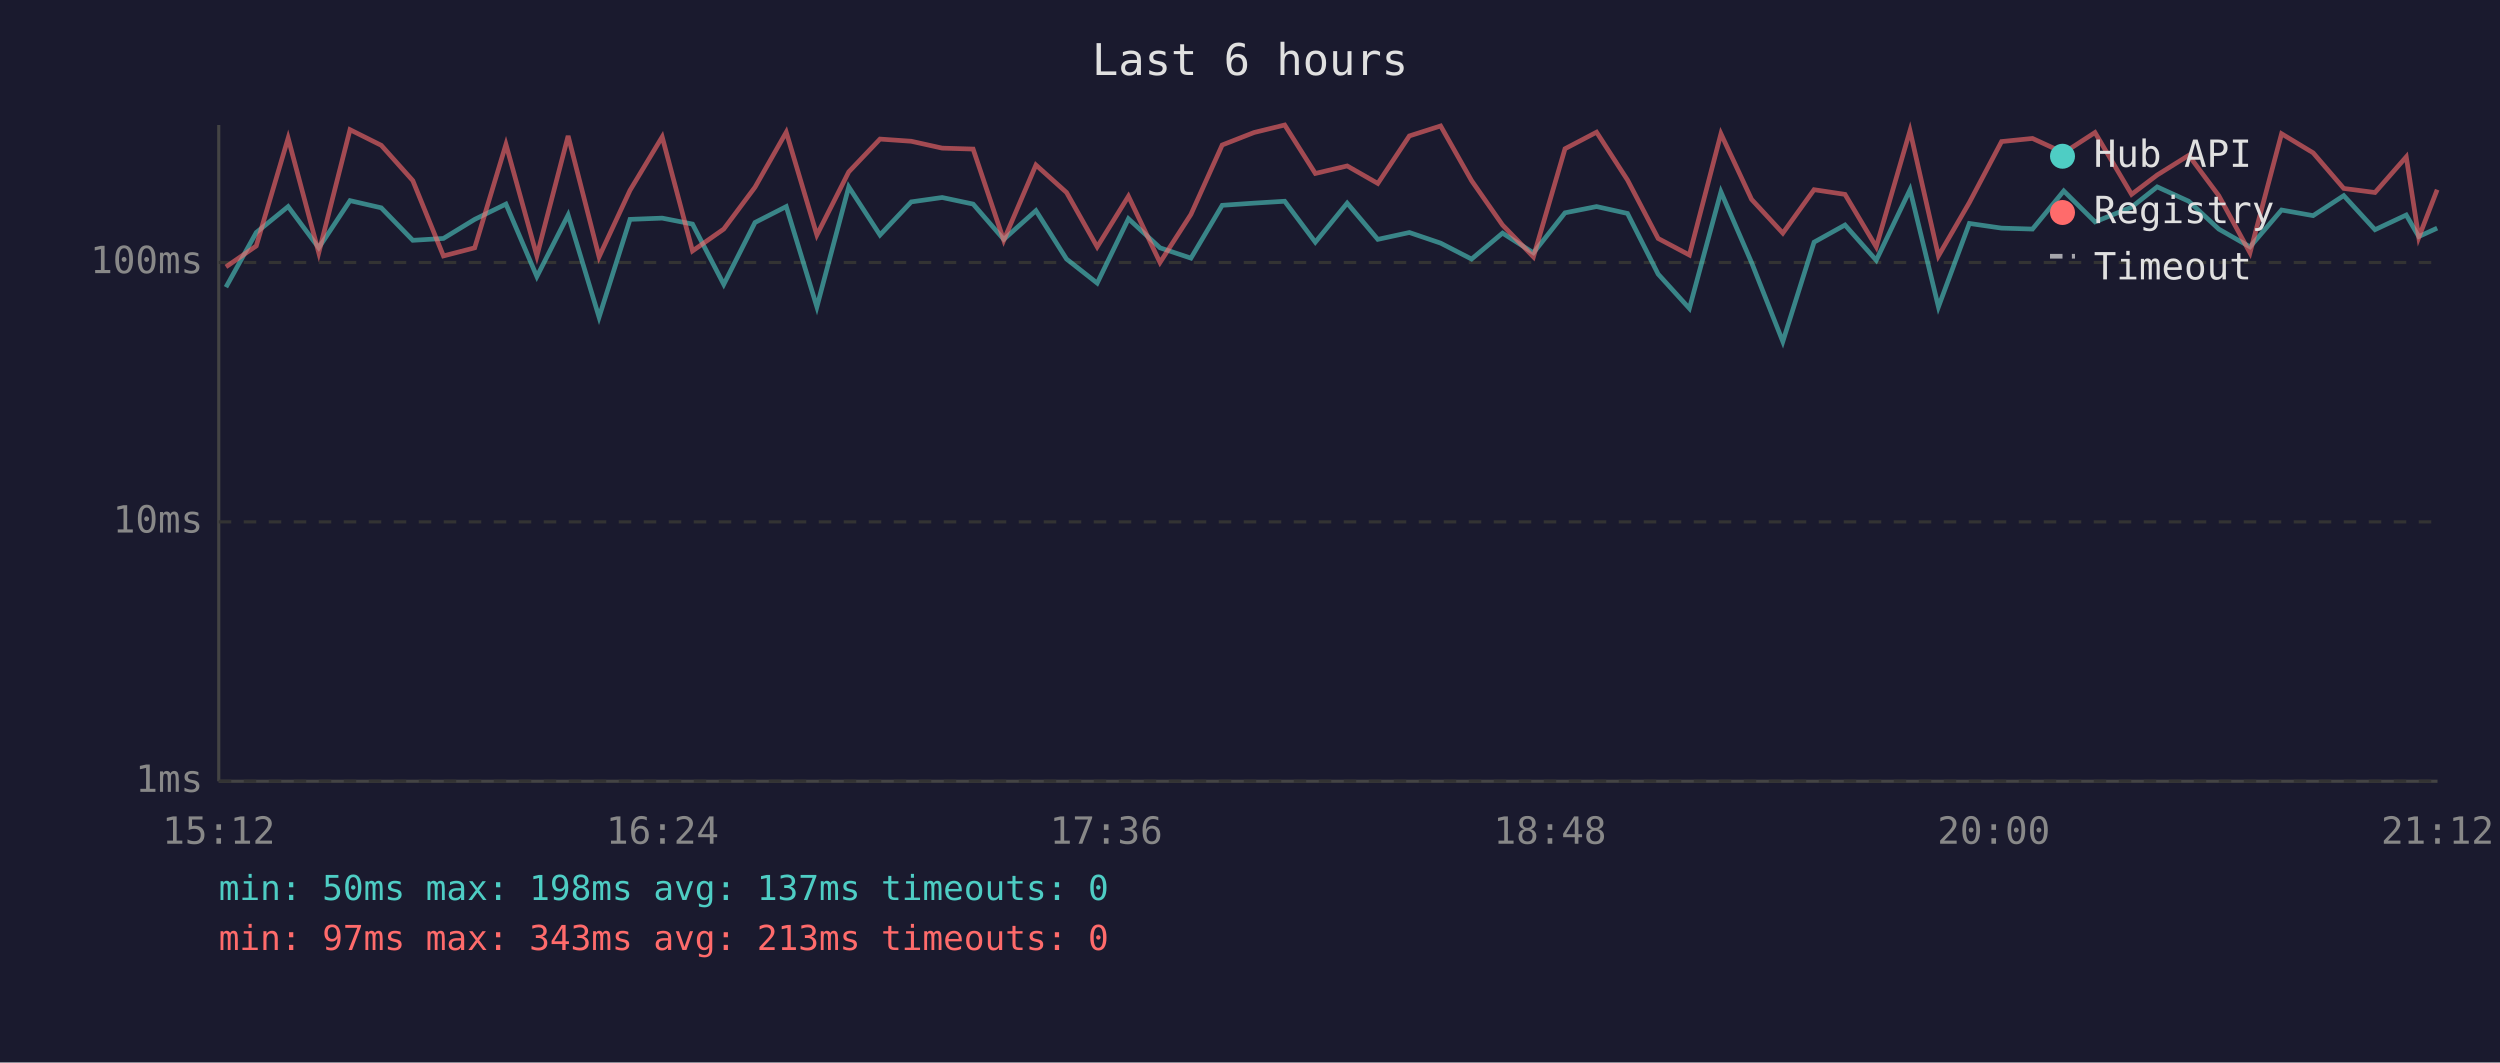
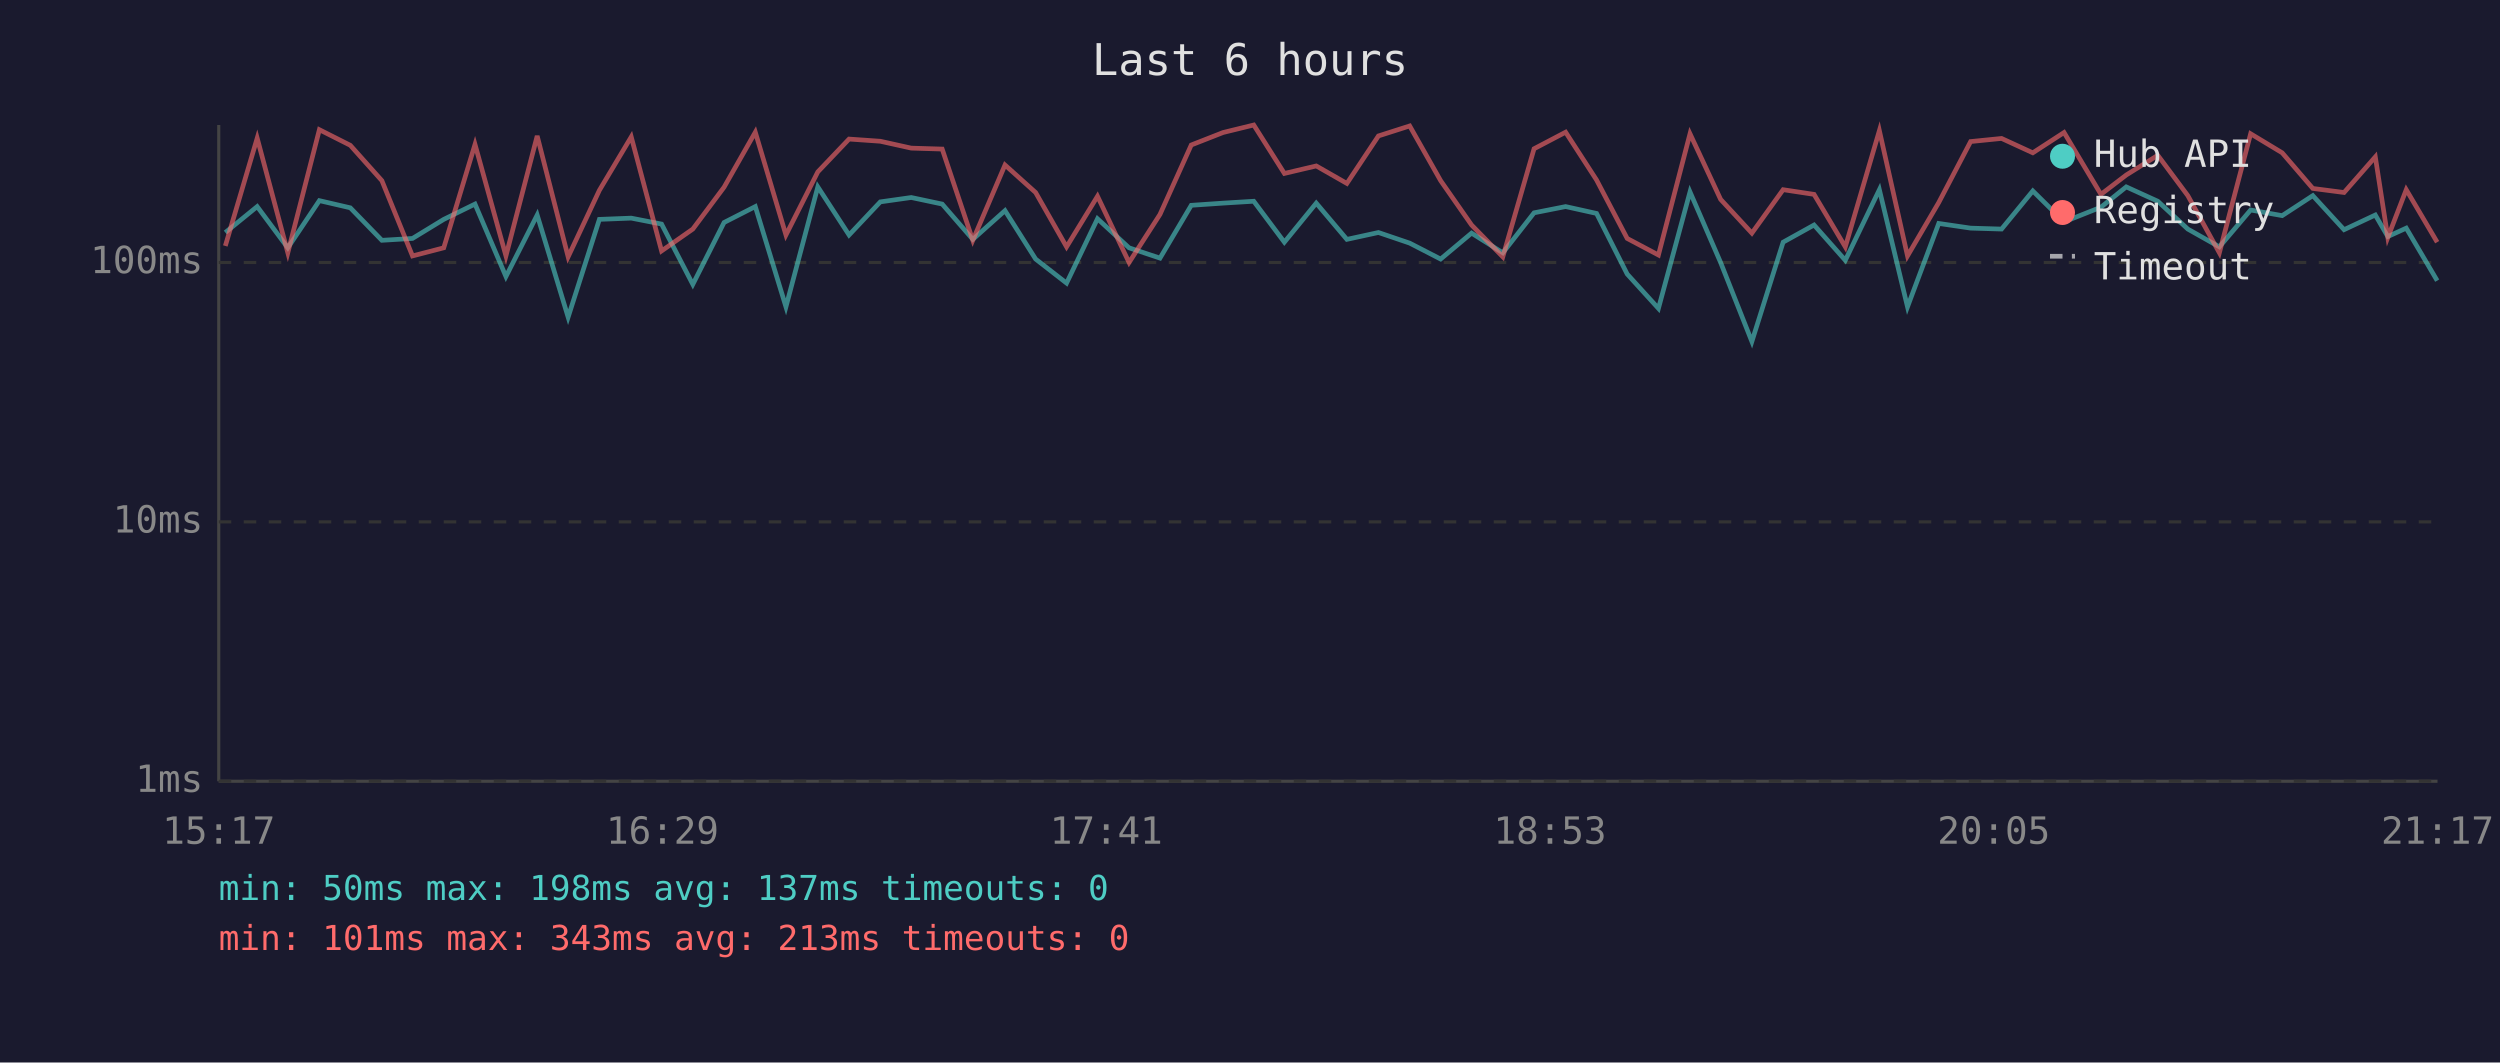
<svg xmlns="http://www.w3.org/2000/svg" viewBox="0 0 800 340" font-family="monospace" font-size="12">
  <rect width="800" height="340" fill="#1a1a2e" />
  <text x="400" y="24" fill="#e0e0e0" font-size="14" text-anchor="middle">Last 6 hours</text>
  <line x1="70" y1="40" x2="70" y2="250" stroke="#444" stroke-width="1" />
  <line x1="70" y1="250" x2="780" y2="250" stroke="#444" stroke-width="1" />
  <line x1="70" y1="250" x2="780" y2="250" stroke="#333" stroke-width="1" stroke-dasharray="4" />
  <text x="65" y="250" fill="#888" text-anchor="end" dominant-baseline="middle">1ms</text>
  <line x1="70" y1="167" x2="780" y2="167" stroke="#333" stroke-width="1" stroke-dasharray="4" />
  <text x="65" y="167" fill="#888" text-anchor="end" dominant-baseline="middle">10ms</text>
  <line x1="70" y1="84" x2="780" y2="84" stroke="#333" stroke-width="1" stroke-dasharray="4" />
  <text x="65" y="84" fill="#888" text-anchor="end" dominant-baseline="middle">100ms</text>
-   <text x="70" y="270" fill="#888" text-anchor="middle">15:12</text>
-   <text x="212" y="270" fill="#888" text-anchor="middle">16:24</text>
-   <text x="354" y="270" fill="#888" text-anchor="middle">17:36</text>
-   <text x="496" y="270" fill="#888" text-anchor="middle">18:48</text>
-   <text x="638" y="270" fill="#888" text-anchor="middle">20:00</text>
-   <text x="780" y="270" fill="#888" text-anchor="middle">21:12</text>
-   <polyline points="72.3,91.9 82.0,74.4 92.2,66.1 102.0,79.3 112.0,64.2 122.0,66.5 132.1,76.9 141.9,76.3 151.9,70.2 161.9,65.3 171.8,88.5 181.8,68.8 191.7,101.5 201.6,70.2 211.9,69.8 221.6,71.7 231.6,91.0 241.6,71.2 251.6,66.1 261.4,98.2 271.6,59.8 281.6,75.2 291.6,64.6 301.5,63.2 311.4,65.3 321.2,76.6 331.5,67.4 341.3,82.9 351.1,90.6 361.1,70.0 371.2,79.3 381.1,82.6 391.1,65.7 401.3,65.0 411.1,64.4 420.9,77.5 431.1,65.0 440.9,76.6 451.0,74.4 461.0,77.8 470.9,82.9 480.8,74.6 490.7,80.9 500.8,68.1 510.9,66.1 520.8,68.3 530.6,87.7 540.6,98.7 550.7,61.4 560.5,84.0 570.5,109.3 580.5,77.5 590.4,72.0 600.4,83.3 611.2,60.7 620.3,98.2 630.2,71.5 640.5,73.0 650.4,73.3 660.4,61.1 670.4,71.0 682.1,66.3 690.3,59.8 700.4,64.4 710.0,73.3 720.0,79.0 730.1,67.2 740.2,69.0 750.0,62.6 760.0,73.5 770.0,68.8 774.0,75.7 779.9,73.0" fill="none" stroke="#4ecdc4" stroke-width="1.5" opacity="0.6" />
-   <polyline points="72.3,85.4 82.0,78.7 92.2,44.2 102.0,80.9 112.0,41.5 122.0,46.5 132.1,57.8 141.9,81.9 151.9,79.3 161.9,46.2 171.8,81.9 181.8,43.5 191.7,82.2 201.6,60.9 211.9,43.8 221.6,80.3 231.6,73.3 241.6,59.9 251.6,42.3 261.4,75.2 271.6,55.0 281.6,44.5 291.6,45.2 301.5,47.4 311.4,47.7 321.2,76.9 331.5,52.8 341.3,61.6 351.1,79.0 361.1,62.8 371.2,84.0 381.1,68.6 391.1,46.4 401.3,42.4 411.1,40.0 420.9,55.5 431.1,53.1 440.9,58.7 451.0,43.5 461.0,40.3 470.9,57.8 480.8,72.0 490.7,82.2 500.8,47.6 510.9,42.3 520.8,57.6 530.6,76.3 540.6,81.6 550.7,42.8 560.5,63.8 570.5,74.6 580.5,60.7 590.4,62.2 600.4,79.0 611.2,41.8 620.3,81.9 630.2,64.8 640.5,45.3 650.4,44.3 660.4,48.9 670.4,42.4 682.1,62.2 690.3,56.0 700.4,49.7 710.0,62.6 720.0,80.9 730.1,42.8 740.2,48.9 750.0,60.3 760.0,61.6 770.0,50.2 774.0,76.0 779.9,60.7" fill="none" stroke="#ff6b6b" stroke-width="1.5" opacity="0.6" />
+   <text x="70" y="270" fill="#888" text-anchor="middle">15:17</text>
+   <text x="212" y="270" fill="#888" text-anchor="middle">16:29</text>
+   <text x="354" y="270" fill="#888" text-anchor="middle">17:41</text>
+   <text x="496" y="270" fill="#888" text-anchor="middle">18:53</text>
+   <text x="638" y="270" fill="#888" text-anchor="middle">20:05</text>
+   <text x="780" y="270" fill="#888" text-anchor="middle">21:17</text>
+   <polyline points="72.1,74.4 82.3,66.1 92.1,79.3 102.2,64.2 112.1,66.5 122.2,76.9 132.0,76.3 142.0,70.2 152.0,65.3 161.9,88.5 171.9,68.8 181.8,101.5 191.8,70.2 202.0,69.8 211.7,71.7 221.7,91.0 231.7,71.2 241.7,66.1 251.5,98.2 261.7,59.8 271.7,75.2 281.7,64.6 291.6,63.2 301.5,65.3 311.3,76.6 321.6,67.4 331.4,82.9 341.3,90.6 351.2,70.0 361.3,79.3 371.2,82.6 381.2,65.7 391.4,65.0 401.2,64.4 411.0,77.5 421.2,65.0 431.0,76.6 441.1,74.4 451.1,77.8 461.0,82.9 470.9,74.6 480.9,80.9 490.9,68.1 501.0,66.1 510.9,68.3 520.7,87.7 530.7,98.7 540.8,61.4 550.6,84.0 560.6,109.3 570.6,77.5 580.5,72.0 590.5,83.3 601.4,60.7 610.4,98.2 620.4,71.5 630.6,73.0 640.5,73.3 650.5,61.1 660.5,71.0 672.3,66.3 680.4,59.8 690.5,64.4 700.1,73.3 710.2,79.0 720.2,67.2 730.3,69.0 740.1,62.6 750.1,73.5 760.1,68.8 764.1,75.7 770.0,73.0 779.9,89.8" fill="none" stroke="#4ecdc4" stroke-width="1.5" opacity="0.6" />
+   <polyline points="72.1,78.7 82.3,44.2 92.1,80.9 102.2,41.5 112.1,46.5 122.2,57.8 132.0,81.9 142.0,79.3 152.0,46.2 161.9,81.9 171.9,43.5 181.8,82.2 191.8,60.9 202.0,43.8 211.7,80.3 221.7,73.3 231.7,59.9 241.7,42.3 251.5,75.2 261.7,55.0 271.7,44.5 281.7,45.2 291.6,47.4 301.5,47.7 311.3,76.9 321.6,52.8 331.4,61.6 341.3,79.0 351.2,62.8 361.3,84.0 371.2,68.6 381.2,46.4 391.4,42.4 401.2,40.0 411.0,55.5 421.2,53.1 431.0,58.7 441.1,43.5 451.1,40.3 461.0,57.8 470.9,72.0 480.9,82.2 490.9,47.6 501.0,42.3 510.9,57.6 520.7,76.3 530.7,81.6 540.8,42.8 550.6,63.8 560.6,74.6 570.6,60.7 580.5,62.2 590.5,79.0 601.4,41.8 610.4,81.9 620.4,64.8 630.6,45.3 640.5,44.3 650.5,48.9 660.5,42.4 672.3,62.2 680.4,56.0 690.5,49.7 700.1,62.6 710.2,80.9 720.2,42.8 730.3,48.9 740.1,60.3 750.1,61.6 760.1,50.2 764.1,76.0 770.0,60.7 779.9,77.5" fill="none" stroke="#ff6b6b" stroke-width="1.5" opacity="0.6" />
  <circle cx="660" cy="50" r="4" fill="#4ecdc4" />
  <text x="670" y="50" fill="#e0e0e0" dominant-baseline="middle">Hub API</text>
  <circle cx="660" cy="68" r="4" fill="#ff6b6b" />
  <text x="670" y="68" fill="#e0e0e0" dominant-baseline="middle">Registry</text>
  <line x1="656" y1="82" x2="664" y2="82" stroke="#e0e0e0" stroke-width="1.5" stroke-dasharray="4,3" opacity="0.7" />
  <text x="670" y="86" fill="#e0e0e0" dominant-baseline="middle">Timeout</text>
  <text x="70" y="288" fill="#4ecdc4" font-size="11">min: 50ms  max: 198ms  avg: 137ms  timeouts: 0</text>
-   <text x="70" y="304" fill="#ff6b6b" font-size="11">min: 97ms  max: 343ms  avg: 213ms  timeouts: 0</text>
+   <text x="70" y="304" fill="#ff6b6b" font-size="11">min: 101ms  max: 343ms  avg: 213ms  timeouts: 0</text>
</svg>
